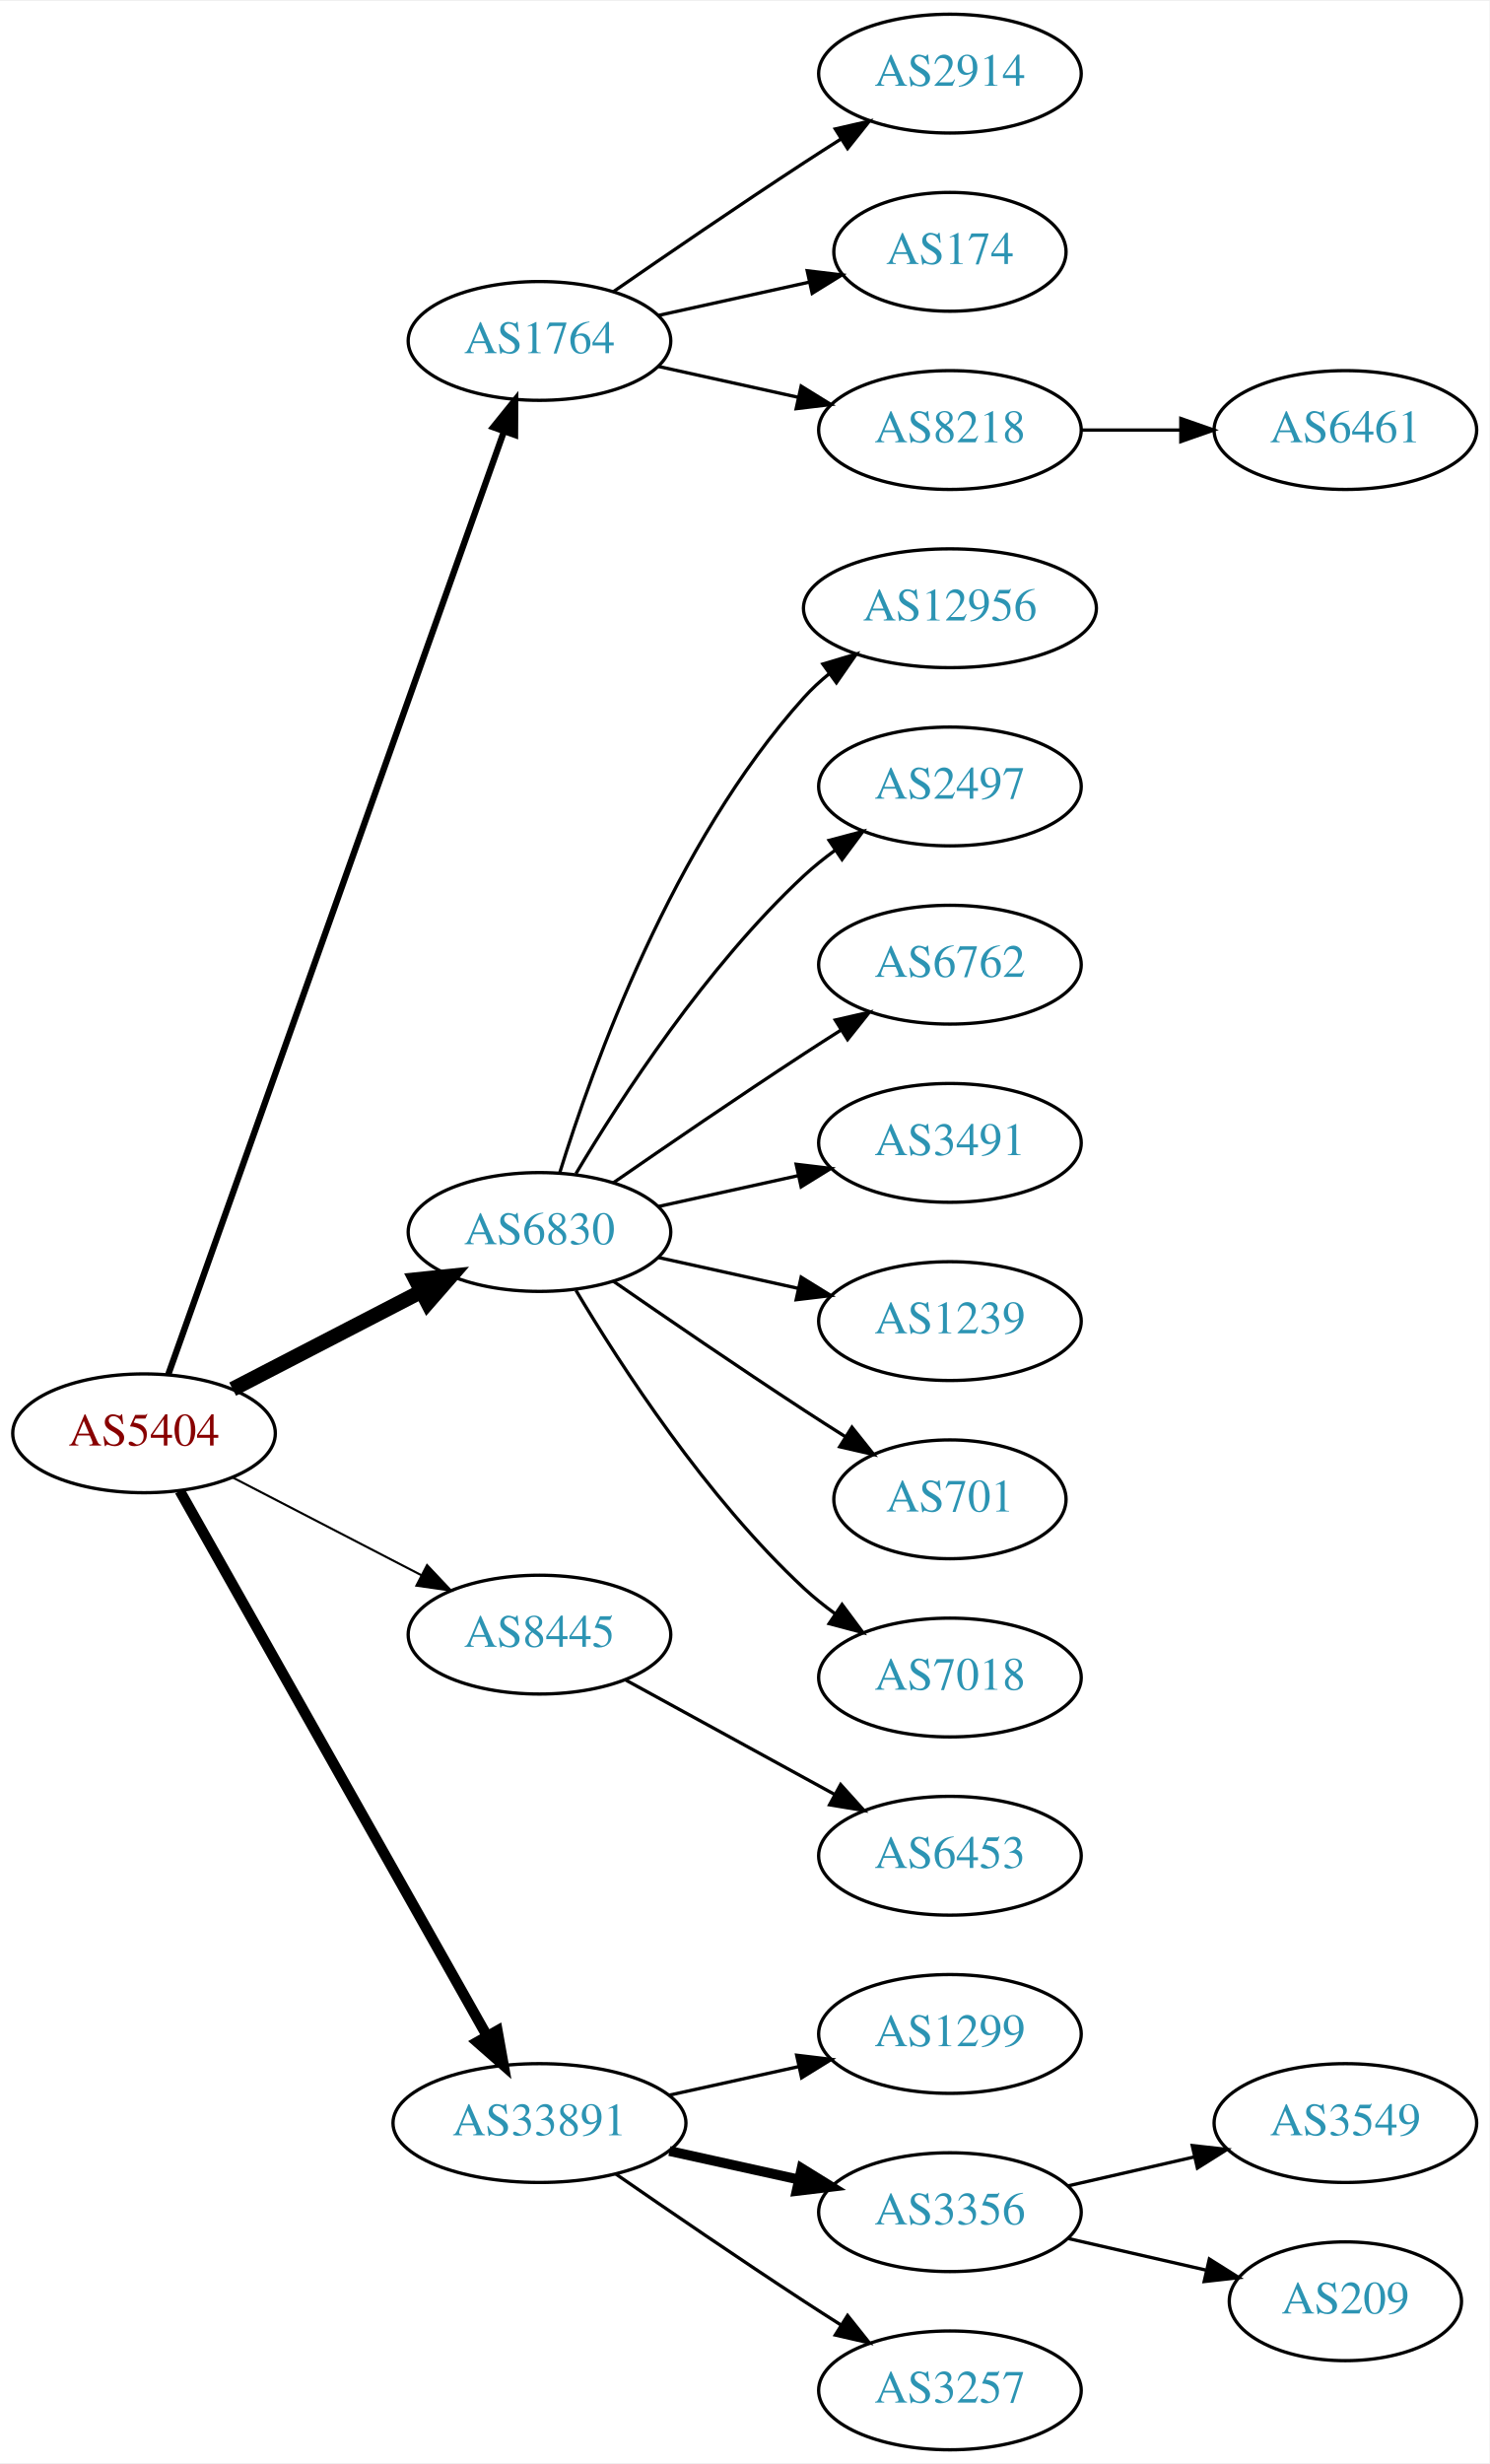
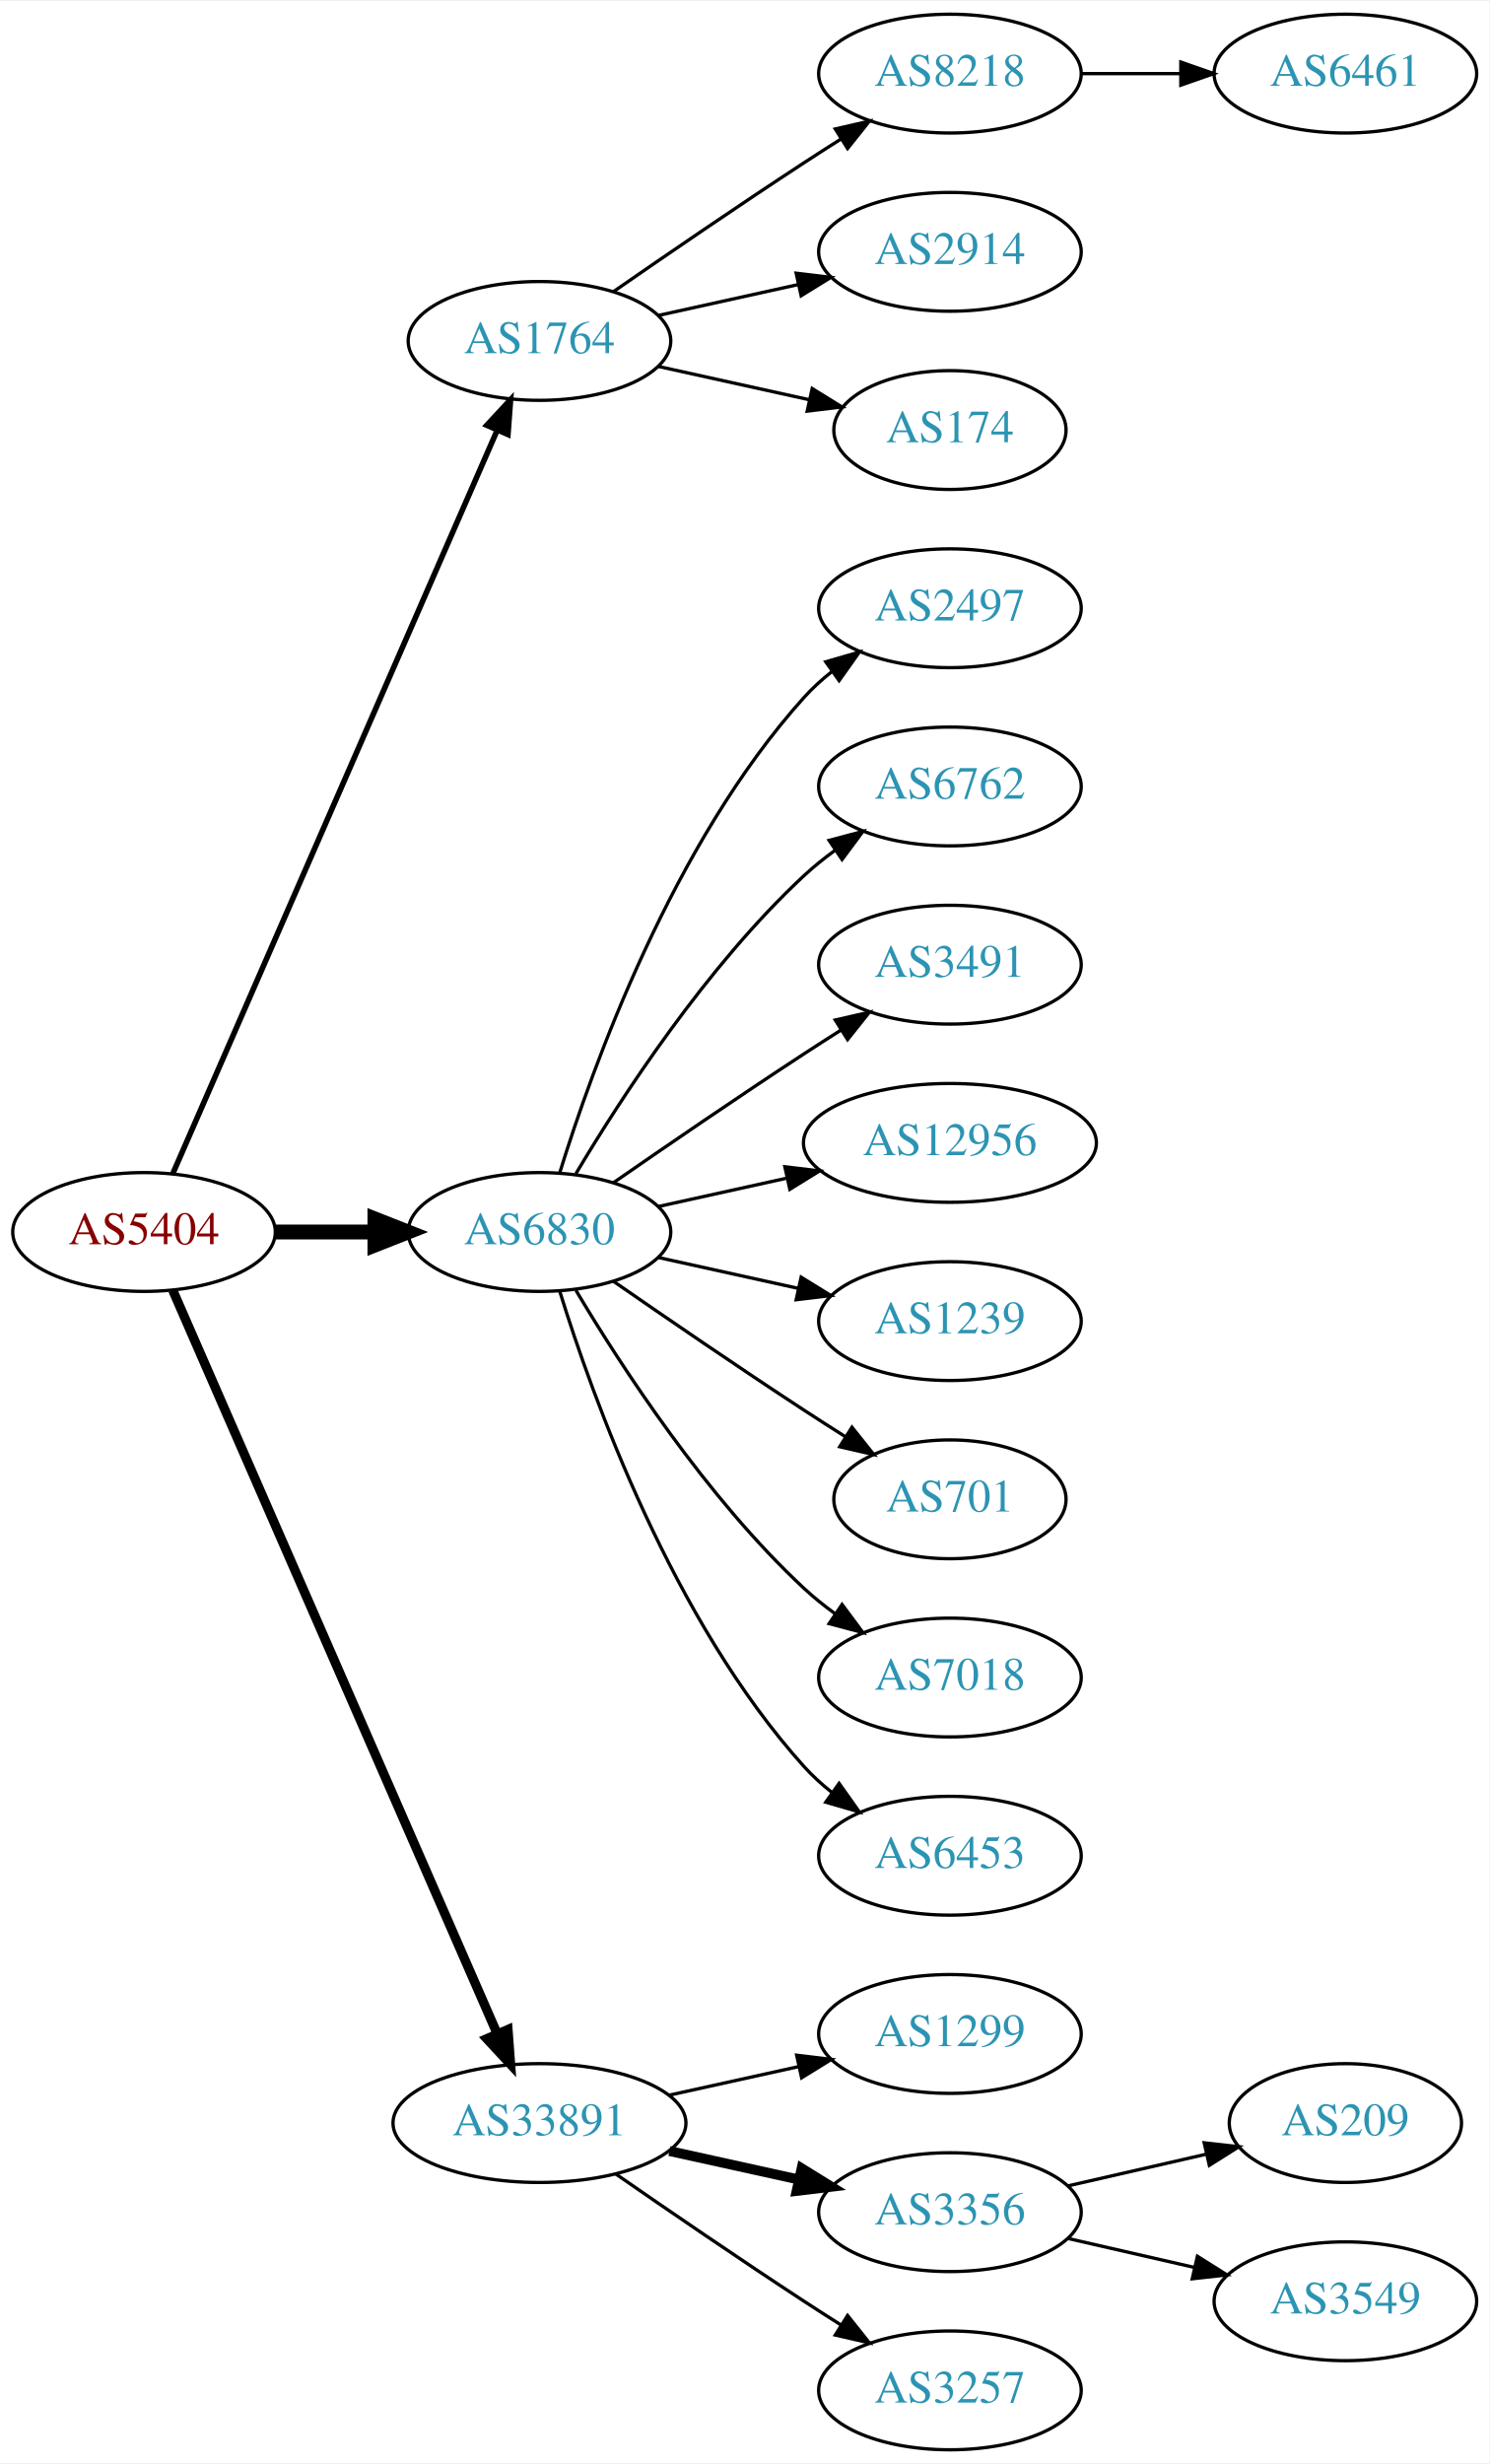
<svg xmlns="http://www.w3.org/2000/svg" xmlns:xlink="http://www.w3.org/1999/xlink" width="451pt" height="746pt" viewBox="0.00 0.00 451.37 746.00">
  <g id="graph0" class="graph" transform="scale(1 1) rotate(0) translate(4 742)">
    <polygon fill="white" stroke="none" points="-4,4 -4,-742 447.37,-742 447.37,4 -4,4" />
    <g id="node1" class="node">
      <g id="a_node1">
        <a xlink:href="/asn/5404" xlink:title="AS5404 ~ ASN conova communications GmbH [AT]">
-           <ellipse fill="#ffffff" stroke="black" cx="39.647" cy="-308" rx="39.794" ry="18" />
-           <text text-anchor="middle" x="39.647" y="-304.3" font-family="Times,serif" font-size="14.00" fill="#880000">AS5404</text>
+           <ellipse fill="#ffffff" stroke="black" cx="39.647" cy="-369" rx="39.794" ry="18" />
+           <text text-anchor="middle" x="39.647" y="-365.3" font-family="Times,serif" font-size="14.00" fill="#880000">AS5404</text>
        </a>
      </g>
    </g>
    <g id="node2" class="node">
      <g id="a_node2">
        <a xlink:href="/asn/1764" xlink:title="AS1764 ~ NEXTLAYER-AS [AT]">
          <ellipse fill="#ffffff" stroke="black" cx="159.489" cy="-639" rx="39.794" ry="18" />
          <text text-anchor="middle" x="159.489" y="-635.3" font-family="Times,serif" font-size="14.00" fill="#2c94b3">AS1764</text>
        </a>
      </g>
    </g>
    <g id="edge1" class="edge">
-       <path fill="none" stroke="black" stroke-width="1.929" d="M46.982,-325.796C66.404,-380.35 125.211,-545.528 148.672,-611.425" />
-       <polygon fill="black" stroke="black" stroke-width="1.929" points="145.471,-612.869 152.122,-621.116 152.065,-610.521 145.471,-612.869" />
+       <path fill="none" stroke="black" stroke-width="1.688" d="M48.379,-386.715C68.48,-432.771 122.488,-556.514 146.591,-611.739" />
+       <polygon fill="black" stroke="black" stroke-width="1.688" points="143.521,-613.454 150.729,-621.219 149.936,-610.654 143.521,-613.454" />
    </g>
    <g id="node3" class="node">
      <g id="a_node3">
        <a xlink:href="/asn/6830" xlink:title="AS6830 ~ LGI-UPC [AT]">
          <ellipse fill="#ffffff" stroke="black" cx="159.489" cy="-369" rx="39.794" ry="18" />
          <text text-anchor="middle" x="159.489" y="-365.3" font-family="Times,serif" font-size="14.00" fill="#2c94b3">AS6830</text>
        </a>
      </g>
    </g>
    <g id="edge2" class="edge">
-       <path fill="none" stroke="black" stroke-width="4.5" d="M66.507,-321.387C83.316,-330.087 105.431,-341.535 123.764,-351.025" />
-       <polygon fill="black" stroke="black" stroke-width="4.5" points="121.997,-354.544 132.688,-355.645 125.618,-347.551 121.997,-354.544" />
+       <path fill="none" stroke="black" stroke-width="4.5" d="M79.559,-369C89.112,-369 99.462,-369 109.425,-369" />
+       <polygon fill="black" stroke="black" stroke-width="4.5" points="109.617,-372.938 119.617,-369 109.617,-365.063 109.617,-372.938" />
    </g>
    <g id="node4" class="node">
      <g id="a_node4">
-         <a xlink:href="/asn/8445" xlink:title="AS8445 ~ SALZBURG-AG-AS [AT]">
-           <ellipse fill="#ffffff" stroke="black" cx="159.489" cy="-247" rx="39.794" ry="18" />
-           <text text-anchor="middle" x="159.489" y="-243.3" font-family="Times,serif" font-size="14.00" fill="#2c94b3">AS8445</text>
-         </a>
-       </g>
-     </g>
-     <g id="edge3" class="edge">
-       <path fill="none" stroke="black" stroke-width="0.643" d="M66.507,-294.613C83.316,-285.913 105.431,-274.465 123.764,-264.975" />
-       <polygon fill="black" stroke="black" stroke-width="0.643" points="125.417,-268.061 132.688,-260.355 122.199,-261.844 125.417,-268.061" />
-     </g>
-     <g id="node5" class="node">
-       <g id="a_node5">
        <a xlink:href="/asn/33891" xlink:title="AS33891 ~ CORE-BACKBONE GMBH GLOBAL NETWORK [DE]">
          <ellipse fill="#ffffff" stroke="black" cx="159.489" cy="-99" rx="44.393" ry="18" />
          <text text-anchor="middle" x="159.489" y="-95.3" font-family="Times,serif" font-size="14.00" fill="#2c94b3">AS33891</text>
        </a>
      </g>
    </g>
+     <g id="edge3" class="edge">
+       <path fill="none" stroke="black" stroke-width="2.812" d="M48.379,-351.285C68.48,-305.229 122.488,-181.486 146.591,-126.261" />
+       <polygon fill="black" stroke="black" stroke-width="2.812" points="149.936,-127.346 150.729,-116.781 143.521,-124.546 149.936,-127.346" />
+     </g>
+     <g id="node5" class="node">
+       <g id="a_node5">
+         <a xlink:href="/asn/8218" xlink:title="AS8218 ~ legacy Neotelecoms [FR]">
+           <ellipse fill="#ffffff" stroke="black" cx="283.881" cy="-720" rx="39.794" ry="18" />
+           <text text-anchor="middle" x="283.881" y="-716.3" font-family="Times,serif" font-size="14.00" fill="#2c94b3">AS8218</text>
+         </a>
+       </g>
+     </g>
    <g id="edge4" class="edge">
-       <path fill="none" stroke="black" stroke-width="3.214" d="M50.491,-290.54C71.157,-253.888 119.164,-168.746 143.609,-125.39" />
-       <polygon fill="black" stroke="black" stroke-width="3.214" points="146.727,-126.987 148.59,-116.557 140.629,-123.549 146.727,-126.987" />
+       <path fill="none" stroke="black" d="M181.846,-653.901C197.697,-664.877 219.9,-680.079 239.685,-693 243.267,-695.339 247.038,-697.759 250.798,-700.144" />
+       <polygon fill="black" stroke="black" points="249.131,-703.231 259.459,-705.596 252.86,-697.307 249.131,-703.231" />
    </g>
    <g id="node6" class="node">
      <g id="a_node6">
        <a xlink:href="/asn/2914" xlink:title="AS2914 ~ NTT America, Inc. [US]">
-           <ellipse fill="#ffffff" stroke="black" cx="283.881" cy="-720" rx="39.794" ry="18" />
-           <text text-anchor="middle" x="283.881" y="-716.3" font-family="Times,serif" font-size="14.00" fill="#2c94b3">AS2914</text>
+           <ellipse fill="#ffffff" stroke="black" cx="283.881" cy="-666" rx="39.794" ry="18" />
+           <text text-anchor="middle" x="283.881" y="-662.3" font-family="Times,serif" font-size="14.00" fill="#2c94b3">AS2914</text>
        </a>
      </g>
    </g>
    <g id="edge5" class="edge">
-       <path fill="none" stroke="black" d="M181.846,-653.901C197.697,-664.877 219.9,-680.079 239.685,-693 243.267,-695.339 247.038,-697.759 250.798,-700.144" />
-       <polygon fill="black" stroke="black" points="249.131,-703.231 259.459,-705.596 252.86,-697.307 249.131,-703.231" />
+       <path fill="none" stroke="black" d="M195.562,-646.737C208.749,-649.646 223.929,-652.995 237.894,-656.076" />
+       <polygon fill="black" stroke="black" points="237.284,-659.525 247.803,-658.262 238.792,-652.69 237.284,-659.525" />
    </g>
    <g id="node7" class="node">
      <g id="a_node7">
        <a xlink:href="/asn/174" xlink:title="AS174 ~ Cogent Communications [US]">
-           <ellipse fill="#ffffff" stroke="black" cx="283.881" cy="-666" rx="35.194" ry="18" />
-           <text text-anchor="middle" x="283.881" y="-662.3" font-family="Times,serif" font-size="14.00" fill="#2c94b3">AS174</text>
+           <ellipse fill="#ffffff" stroke="black" cx="283.881" cy="-612" rx="35.194" ry="18" />
+           <text text-anchor="middle" x="283.881" y="-608.3" font-family="Times,serif" font-size="14.00" fill="#2c94b3">AS174</text>
        </a>
      </g>
    </g>
    <g id="edge6" class="edge">
-       <path fill="none" stroke="black" d="M195.562,-646.737C209.795,-649.877 226.35,-653.529 241.194,-656.804" />
-       <polygon fill="black" stroke="black" points="240.629,-660.263 251.148,-659 242.137,-653.428 240.629,-660.263" />
-     </g>
-     <g id="node8" class="node">
-       <g id="a_node8">
-         <a xlink:href="/asn/8218" xlink:title="AS8218 ~ legacy Neotelecoms [FR]">
-           <ellipse fill="#ffffff" stroke="black" cx="283.881" cy="-612" rx="39.794" ry="18" />
-           <text text-anchor="middle" x="283.881" y="-608.3" font-family="Times,serif" font-size="14.00" fill="#2c94b3">AS8218</text>
-         </a>
-       </g>
-     </g>
-     <g id="edge7" class="edge">
-       <path fill="none" stroke="black" d="M195.562,-631.263C208.749,-628.354 223.929,-625.005 237.894,-621.924" />
-       <polygon fill="black" stroke="black" points="238.792,-625.31 247.803,-619.738 237.284,-618.475 238.792,-625.31" />
+       <path fill="none" stroke="black" d="M195.562,-631.263C209.795,-628.123 226.35,-624.471 241.194,-621.196" />
+       <polygon fill="black" stroke="black" points="242.137,-624.572 251.148,-619 240.629,-617.737 242.137,-624.572" />
+     </g>
+     <g id="node9" class="node">
+       <g id="a_node9">
+         <a xlink:href="/asn/2497" xlink:title="AS2497 ~ Internet Initiative Japan Inc. [JP]">
+           <ellipse fill="#ffffff" stroke="black" cx="283.881" cy="-558" rx="39.794" ry="18" />
+           <text text-anchor="middle" x="283.881" y="-554.3" font-family="Times,serif" font-size="14.00" fill="#2c94b3">AS2497</text>
+         </a>
+       </g>
+     </g>
+     <g id="edge8" class="edge">
+       <path fill="none" stroke="black" d="M165.627,-386.94C175.529,-418.979 199.867,-486.812 239.685,-531 242.201,-533.792 245.072,-536.401 248.111,-538.812" />
+       <polygon fill="black" stroke="black" points="246.24,-541.776 256.419,-544.715 250.295,-536.07 246.24,-541.776" />
    </g>
    <g id="node10" class="node">
      <g id="a_node10">
-         <a xlink:href="/asn/12956" xlink:title="AS12956 ~ TELXIUS [ES]">
-           <ellipse fill="#ffffff" stroke="black" cx="283.881" cy="-558" rx="44.393" ry="18" />
-           <text text-anchor="middle" x="283.881" y="-554.3" font-family="Times,serif" font-size="14.00" fill="#2c94b3">AS12956</text>
+         <a xlink:href="/asn/6762" xlink:title="AS6762 ~ TELECOM ITALIA SPARKLE S.p.A. [IT]">
+           <ellipse fill="#ffffff" stroke="black" cx="283.881" cy="-504" rx="39.794" ry="18" />
+           <text text-anchor="middle" x="283.881" y="-500.3" font-family="Times,serif" font-size="14.00" fill="#2c94b3">AS6762</text>
        </a>
      </g>
    </g>
    <g id="edge9" class="edge">
-       <path fill="none" stroke="black" d="M165.627,-386.94C175.529,-418.979 199.867,-486.812 239.685,-531 242.005,-533.575 244.627,-535.994 247.404,-538.244" />
-       <polygon fill="black" stroke="black" points="245.37,-541.092 255.519,-544.132 249.48,-535.426 245.37,-541.092" />
+       <path fill="none" stroke="black" d="M170.535,-386.671C184.106,-409.472 210.038,-449.472 239.685,-477 242.591,-479.699 245.805,-482.28 249.129,-484.703" />
+       <polygon fill="black" stroke="black" points="247.264,-487.667 257.507,-490.375 251.188,-481.87 247.264,-487.667" />
    </g>
    <g id="node11" class="node">
      <g id="a_node11">
-         <a xlink:href="/asn/2497" xlink:title="AS2497 ~ Internet Initiative Japan Inc. [JP]">
-           <ellipse fill="#ffffff" stroke="black" cx="283.881" cy="-504" rx="39.794" ry="18" />
-           <text text-anchor="middle" x="283.881" y="-500.3" font-family="Times,serif" font-size="14.00" fill="#2c94b3">AS2497</text>
+         <a xlink:href="/asn/3491" xlink:title="AS3491 ~ PCCW Global, Inc. [US]">
+           <ellipse fill="#ffffff" stroke="black" cx="283.881" cy="-450" rx="39.794" ry="18" />
+           <text text-anchor="middle" x="283.881" y="-446.3" font-family="Times,serif" font-size="14.00" fill="#2c94b3">AS3491</text>
        </a>
      </g>
    </g>
    <g id="edge10" class="edge">
-       <path fill="none" stroke="black" d="M170.535,-386.671C184.106,-409.472 210.038,-449.472 239.685,-477 242.591,-479.699 245.805,-482.28 249.129,-484.703" />
-       <polygon fill="black" stroke="black" points="247.264,-487.667 257.507,-490.375 251.188,-481.87 247.264,-487.667" />
+       <path fill="none" stroke="black" d="M181.846,-383.901C197.697,-394.877 219.9,-410.079 239.685,-423 243.267,-425.339 247.038,-427.759 250.798,-430.144" />
+       <polygon fill="black" stroke="black" points="249.131,-433.231 259.459,-435.596 252.86,-427.307 249.131,-433.231" />
    </g>
    <g id="node12" class="node">
      <g id="a_node12">
-         <a xlink:href="/asn/6762" xlink:title="AS6762 ~ TELECOM ITALIA SPARKLE S.p.A. [IT]">
-           <ellipse fill="#ffffff" stroke="black" cx="283.881" cy="-450" rx="39.794" ry="18" />
-           <text text-anchor="middle" x="283.881" y="-446.3" font-family="Times,serif" font-size="14.00" fill="#2c94b3">AS6762</text>
+         <a xlink:href="/asn/12956" xlink:title="AS12956 ~ TELXIUS [ES]">
+           <ellipse fill="#ffffff" stroke="black" cx="283.881" cy="-396" rx="44.393" ry="18" />
+           <text text-anchor="middle" x="283.881" y="-392.3" font-family="Times,serif" font-size="14.00" fill="#2c94b3">AS12956</text>
        </a>
      </g>
    </g>
    <g id="edge11" class="edge">
-       <path fill="none" stroke="black" d="M181.846,-383.901C197.697,-394.877 219.9,-410.079 239.685,-423 243.267,-425.339 247.038,-427.759 250.798,-430.144" />
-       <polygon fill="black" stroke="black" points="249.131,-433.231 259.459,-435.596 252.86,-427.307 249.131,-433.231" />
+       <path fill="none" stroke="black" d="M195.562,-376.737C207.601,-379.393 221.301,-382.415 234.222,-385.266" />
+       <polygon fill="black" stroke="black" points="233.852,-388.768 244.371,-387.505 235.36,-381.932 233.852,-388.768" />
    </g>
    <g id="node13" class="node">
      <g id="a_node13">
-         <a xlink:href="/asn/3491" xlink:title="AS3491 ~ PCCW Global, Inc. [US]">
-           <ellipse fill="#ffffff" stroke="black" cx="283.881" cy="-396" rx="39.794" ry="18" />
-           <text text-anchor="middle" x="283.881" y="-392.3" font-family="Times,serif" font-size="14.00" fill="#2c94b3">AS3491</text>
-         </a>
-       </g>
-     </g>
-     <g id="edge12" class="edge">
-       <path fill="none" stroke="black" d="M195.562,-376.737C208.749,-379.646 223.929,-382.995 237.894,-386.076" />
-       <polygon fill="black" stroke="black" points="237.284,-389.525 247.803,-388.262 238.792,-382.69 237.284,-389.525" />
-     </g>
-     <g id="node14" class="node">
-       <g id="a_node14">
        <a xlink:href="/asn/1239" xlink:title="AS1239 ~ Sprint [US]">
          <ellipse fill="#ffffff" stroke="black" cx="283.881" cy="-342" rx="39.794" ry="18" />
          <text text-anchor="middle" x="283.881" y="-338.3" font-family="Times,serif" font-size="14.00" fill="#2c94b3">AS1239</text>
        </a>
      </g>
    </g>
-     <g id="edge13" class="edge">
+     <g id="edge12" class="edge">
      <path fill="none" stroke="black" d="M195.562,-361.263C208.749,-358.354 223.929,-355.005 237.894,-351.924" />
      <polygon fill="black" stroke="black" points="238.792,-355.31 247.803,-349.738 237.284,-348.475 238.792,-355.31" />
    </g>
-     <g id="node15" class="node">
-       <g id="a_node15">
+     <g id="node14" class="node">
+       <g id="a_node14">
        <a xlink:href="/asn/701" xlink:title="AS701 ~ UUNET [US]">
          <ellipse fill="#ffffff" stroke="black" cx="283.881" cy="-288" rx="35.194" ry="18" />
          <text text-anchor="middle" x="283.881" y="-284.3" font-family="Times,serif" font-size="14.00" fill="#2c94b3">AS701</text>
        </a>
      </g>
    </g>
-     <g id="edge14" class="edge">
+     <g id="edge13" class="edge">
      <path fill="none" stroke="black" d="M181.846,-354.099C197.697,-343.123 219.9,-327.921 239.685,-315 243.73,-312.358 248.015,-309.615 252.254,-306.933" />
      <polygon fill="black" stroke="black" points="254.191,-309.85 260.799,-301.568 250.469,-303.921 254.191,-309.85" />
    </g>
-     <g id="node16" class="node">
-       <g id="a_node16">
+     <g id="node15" class="node">
+       <g id="a_node15">
        <a xlink:href="/asn/7018" xlink:title="AS7018 ~ AT&amp;T Services, Inc. [US]">
          <ellipse fill="#ffffff" stroke="black" cx="283.881" cy="-234" rx="39.794" ry="18" />
          <text text-anchor="middle" x="283.881" y="-230.3" font-family="Times,serif" font-size="14.00" fill="#2c94b3">AS7018</text>
        </a>
      </g>
    </g>
-     <g id="edge15" class="edge">
+     <g id="edge14" class="edge">
      <path fill="none" stroke="black" d="M170.535,-351.329C184.106,-328.528 210.038,-288.528 239.685,-261 242.591,-258.301 245.805,-255.72 249.129,-253.297" />
      <polygon fill="black" stroke="black" points="251.188,-256.13 257.507,-247.625 247.264,-250.333 251.188,-256.13" />
    </g>
-     <g id="node17" class="node">
-       <g id="a_node17">
+     <g id="node16" class="node">
+       <g id="a_node16">
        <a xlink:href="/asn/6453" xlink:title="AS6453 ~ TATA COMMUNICATIONS (AMERICA) INC [US]">
          <ellipse fill="#ffffff" stroke="black" cx="283.881" cy="-180" rx="39.794" ry="18" />
          <text text-anchor="middle" x="283.881" y="-176.3" font-family="Times,serif" font-size="14.00" fill="#2c94b3">AS6453</text>
        </a>
      </g>
    </g>
-     <g id="edge16" class="edge">
-       <path fill="none" stroke="black" d="M185.552,-233.28C203.868,-223.253 228.911,-209.544 249.008,-198.543" />
-       <polygon fill="black" stroke="black" points="250.76,-201.574 257.851,-193.702 247.399,-195.434 250.76,-201.574" />
-     </g>
-     <g id="node18" class="node">
-       <g id="a_node18">
+     <g id="edge15" class="edge">
+       <path fill="none" stroke="black" d="M165.627,-351.06C175.529,-319.021 199.867,-251.188 239.685,-207 242.201,-204.208 245.072,-201.599 248.111,-199.188" />
+       <polygon fill="black" stroke="black" points="250.295,-201.93 256.419,-193.285 246.24,-196.224 250.295,-201.93" />
+     </g>
+     <g id="node17" class="node">
+       <g id="a_node17">
        <a xlink:href="/asn/1299" xlink:title="AS1299 ~ Telia Carrier [EU]">
          <ellipse fill="#ffffff" stroke="black" cx="283.881" cy="-126" rx="39.794" ry="18" />
          <text text-anchor="middle" x="283.881" y="-122.3" font-family="Times,serif" font-size="14.00" fill="#2c94b3">AS1299</text>
        </a>
      </g>
    </g>
-     <g id="edge17" class="edge">
+     <g id="edge16" class="edge">
      <path fill="none" stroke="black" d="M198.879,-107.469C211.27,-110.202 225.117,-113.257 237.937,-116.085" />
      <polygon fill="black" stroke="black" points="237.433,-119.558 247.952,-118.295 238.941,-112.722 237.433,-119.558" />
    </g>
-     <g id="node19" class="node">
-       <g id="a_node19">
+     <g id="node18" class="node">
+       <g id="a_node18">
        <a xlink:href="/asn/3356" xlink:title="AS3356 ~ Level 3 Parent, LLC [US]">
          <ellipse fill="#ffffff" stroke="black" cx="283.881" cy="-72" rx="39.794" ry="18" />
          <text text-anchor="middle" x="283.881" y="-68.3" font-family="Times,serif" font-size="14.00" fill="#2c94b3">AS3356</text>
        </a>
      </g>
    </g>
-     <g id="edge18" class="edge">
+     <g id="edge17" class="edge">
      <path fill="none" stroke="black" stroke-width="3" d="M198.879,-90.531C211.27,-87.798 225.117,-84.743 237.937,-81.915" />
      <polygon fill="black" stroke="black" stroke-width="3" points="238.941,-85.278 247.952,-79.706 237.433,-78.442 238.941,-85.278" />
    </g>
-     <g id="node20" class="node">
-       <g id="a_node20">
+     <g id="node19" class="node">
+       <g id="a_node19">
        <a xlink:href="/asn/3257" xlink:title="AS3257 ~ GTT [DE]">
          <ellipse fill="#ffffff" stroke="black" cx="283.881" cy="-18" rx="39.794" ry="18" />
          <text text-anchor="middle" x="283.881" y="-14.3" font-family="Times,serif" font-size="14.00" fill="#2c94b3">AS3257</text>
        </a>
      </g>
    </g>
-     <g id="edge19" class="edge">
+     <g id="edge18" class="edge">
      <path fill="none" stroke="black" d="M182.52,-83.633C198.322,-72.695 220.179,-57.739 239.685,-45 243.267,-42.661 247.038,-40.241 250.798,-37.856" />
      <polygon fill="black" stroke="black" points="252.86,-40.693 259.459,-32.404 249.131,-34.769 252.86,-40.693" />
    </g>
-     <g id="node9" class="node">
-       <g id="a_node9">
+     <g id="node8" class="node">
+       <g id="a_node8">
        <a xlink:href="/asn/6461" xlink:title="AS6461 ~ Zayo Bandwidth [US]">
-           <ellipse fill="#ffffff" stroke="black" cx="403.724" cy="-612" rx="39.794" ry="18" />
-           <text text-anchor="middle" x="403.724" y="-608.3" font-family="Times,serif" font-size="14.00" fill="#2c94b3">AS6461</text>
-         </a>
-       </g>
-     </g>
-     <g id="edge8" class="edge">
-       <path fill="none" stroke="black" d="M323.794,-612C333.347,-612 343.697,-612 353.659,-612" />
-       <polygon fill="black" stroke="black" points="353.852,-615.5 363.852,-612 353.852,-608.5 353.852,-615.5" />
+           <ellipse fill="#ffffff" stroke="black" cx="403.724" cy="-720" rx="39.794" ry="18" />
+           <text text-anchor="middle" x="403.724" y="-716.3" font-family="Times,serif" font-size="14.00" fill="#2c94b3">AS6461</text>
+         </a>
+       </g>
+     </g>
+     <g id="edge7" class="edge">
+       <path fill="none" stroke="black" d="M323.794,-720C333.347,-720 343.697,-720 353.659,-720" />
+       <polygon fill="black" stroke="black" points="353.852,-723.5 363.852,-720 353.852,-716.5 353.852,-723.5" />
+     </g>
+     <g id="node20" class="node">
+       <g id="a_node20">
+         <a xlink:href="/asn/209" xlink:title="AS209 ~ CenturyLink Communications, LLC [US]">
+           <ellipse fill="#ffffff" stroke="black" cx="403.724" cy="-99" rx="35.194" ry="18" />
+           <text text-anchor="middle" x="403.724" y="-95.3" font-family="Times,serif" font-size="14.00" fill="#2c94b3">AS209</text>
+         </a>
+       </g>
+     </g>
+     <g id="edge19" class="edge">
+       <path fill="none" stroke="black" d="M319.6,-79.955C332.693,-82.955 347.715,-86.397 361.356,-89.522" />
+       <polygon fill="black" stroke="black" points="360.934,-93.016 371.463,-91.838 362.497,-86.193 360.934,-93.016" />
    </g>
    <g id="node21" class="node">
      <g id="a_node21">
        <a xlink:href="/asn/3549" xlink:title="AS3549 ~ Level 3 Parent, LLC [US]">
-           <ellipse fill="#ffffff" stroke="black" cx="403.724" cy="-99" rx="39.794" ry="18" />
-           <text text-anchor="middle" x="403.724" y="-95.3" font-family="Times,serif" font-size="14.00" fill="#2c94b3">AS3549</text>
+           <ellipse fill="#ffffff" stroke="black" cx="403.724" cy="-45" rx="39.794" ry="18" />
+           <text text-anchor="middle" x="403.724" y="-41.3" font-family="Times,serif" font-size="14.00" fill="#2c94b3">AS3549</text>
        </a>
      </g>
    </g>
    <g id="edge20" class="edge">
-       <path fill="none" stroke="black" d="M319.6,-79.955C331.6,-82.704 345.221,-85.825 357.914,-88.733" />
-       <polygon fill="black" stroke="black" points="357.316,-92.187 367.845,-91.009 358.88,-85.364 357.316,-92.187" />
-     </g>
-     <g id="node22" class="node">
-       <g id="a_node22">
-         <a xlink:href="/asn/209" xlink:title="AS209 ~ CenturyLink Communications, LLC [US]">
-           <ellipse fill="#ffffff" stroke="black" cx="403.724" cy="-45" rx="35.194" ry="18" />
-           <text text-anchor="middle" x="403.724" y="-41.3" font-family="Times,serif" font-size="14.00" fill="#2c94b3">AS209</text>
-         </a>
-       </g>
-     </g>
-     <g id="edge21" class="edge">
-       <path fill="none" stroke="black" d="M319.6,-64.045C332.693,-61.045 347.715,-57.603 361.356,-54.478" />
-       <polygon fill="black" stroke="black" points="362.497,-57.807 371.463,-52.162 360.934,-50.984 362.497,-57.807" />
+       <path fill="none" stroke="black" d="M319.6,-64.045C331.6,-61.296 345.221,-58.175 357.914,-55.267" />
+       <polygon fill="black" stroke="black" points="358.88,-58.636 367.845,-52.991 357.316,-51.813 358.88,-58.636" />
    </g>
  </g>
</svg>
